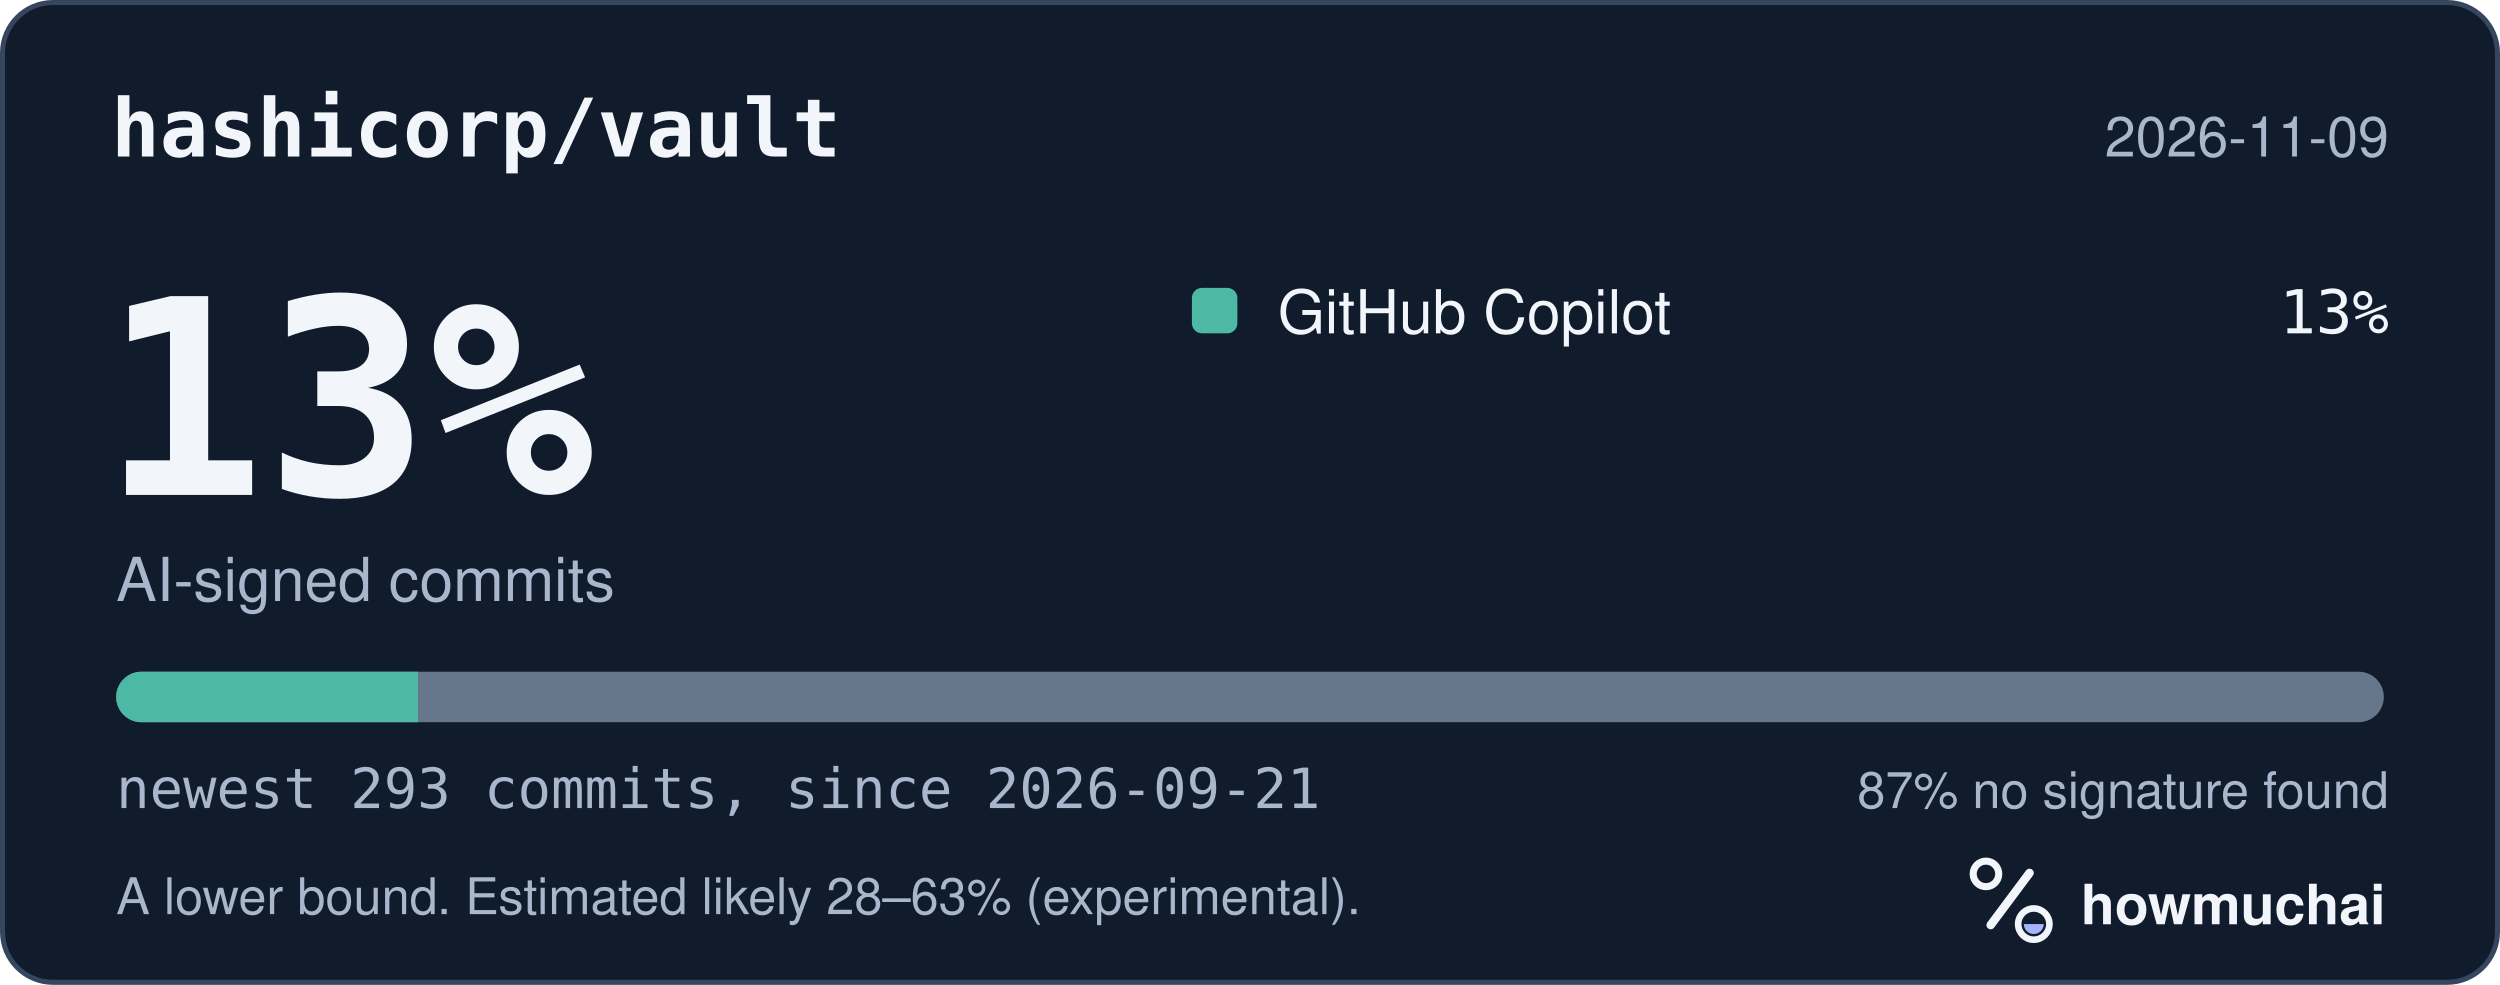
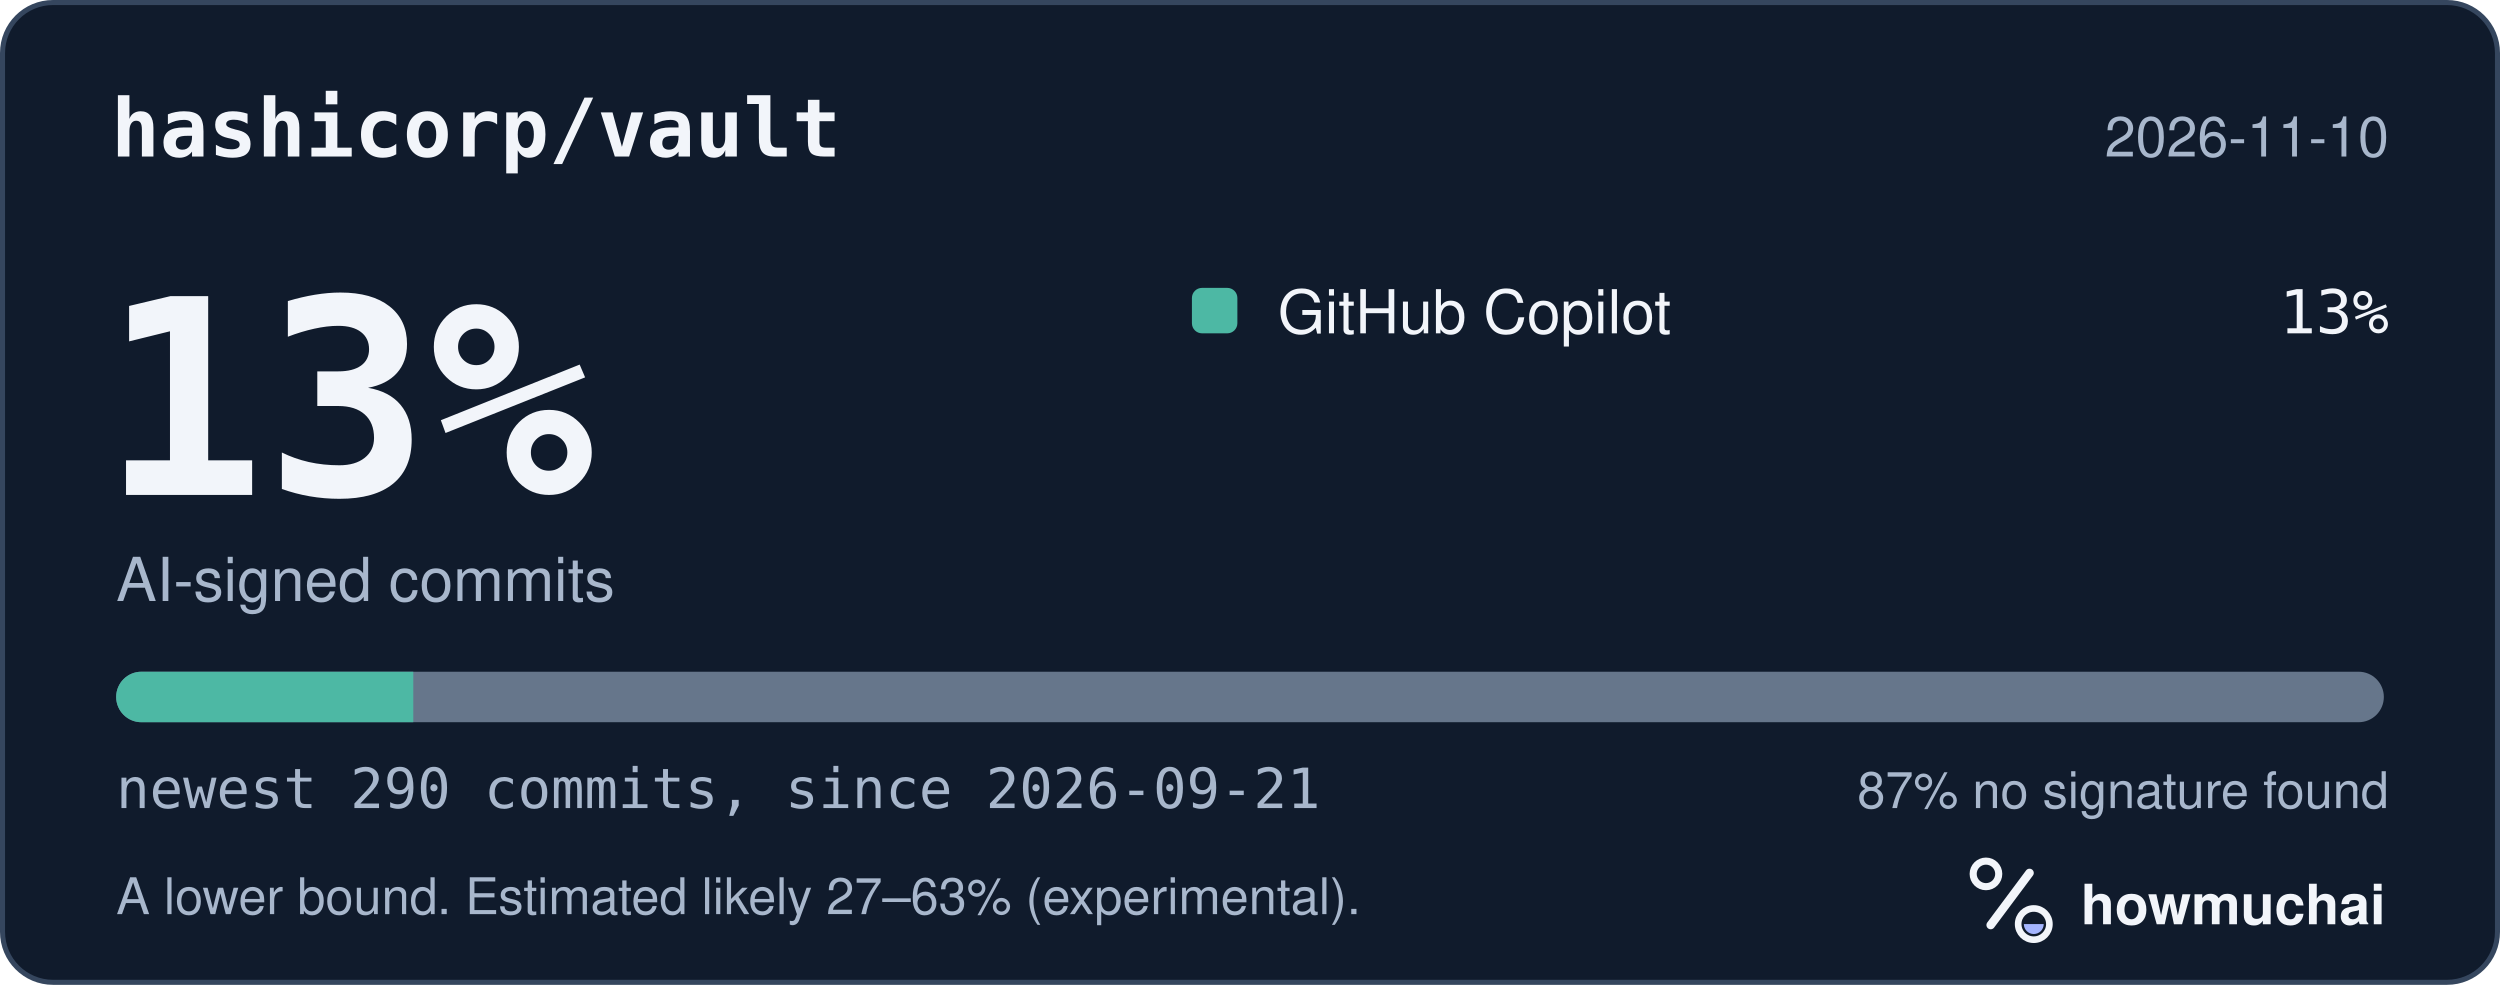
<svg xmlns="http://www.w3.org/2000/svg" width="495" height="195" viewBox="0 0 495 195" role="img" aria-labelledby="hm-t hm-d">
  <rect x="0.5" y="0.5" width="494" height="194" rx="10" fill="#101B2C" stroke="#35465E" />
  <text x="22" y="31" fill="#F2F5FA" font-family="ui-monospace, SF Mono, Menlo, Consolas, IBM Plex Mono, monospace" font-size="16" font-weight="600">hashicorp/vault</text>
-   <text x="473" y="31" fill="#A8B7CC" font-family="-apple-system, BlinkMacSystemFont, Segoe UI, Helvetica, Arial, Fira Sans, sans-serif" font-size="11" text-anchor="end">2026-11-09</text>
+   <text x="473" y="31" fill="#A8B7CC" font-family="-apple-system, BlinkMacSystemFont, Segoe UI, Helvetica, Arial, Fira Sans, sans-serif" font-size="11" text-anchor="end">2026-11-10</text>
  <text x="20" y="98" fill="#F2F5FA" font-family="ui-monospace, SF Mono, Menlo, Consolas, IBM Plex Mono, monospace" font-size="54" font-weight="700">13%</text>
  <text x="23" y="119" fill="#A8B7CC" font-family="-apple-system, BlinkMacSystemFont, Segoe UI, Helvetica, Arial, Fira Sans, sans-serif" font-size="12">AI-signed commits</text>
  <rect x="236" y="57" width="9" height="9" rx="2" fill="#4DB8A4" />
  <text x="253" y="66" fill="#F2F5FA" font-family="-apple-system, BlinkMacSystemFont, Segoe UI, Helvetica, Arial, Fira Sans, sans-serif" font-size="12">GitHub Copilot</text>
  <text x="473" y="66" fill="#F2F5FA" font-family="ui-monospace, SF Mono, Menlo, Consolas, IBM Plex Mono, monospace" font-size="12" text-anchor="end">13%</text>
  <defs>
    <clipPath id="hm-bar">
      <rect x="23" y="133" width="449" height="10" rx="5" />
    </clipPath>
  </defs>
  <rect x="23" y="133" width="449" height="10" rx="5" fill="#66768B" />
  <g clip-path="url(#hm-bar)">
-     <rect x="23.00" y="133" width="59.76" height="10" fill="#4DB8A4" />
+     <rect x="23.00" y="133" width="58.83" height="10" fill="#4DB8A4" />
  </g>
-   <text x="23" y="160" fill="#A8B7CC" font-family="ui-monospace, SF Mono, Menlo, Consolas, IBM Plex Mono, monospace" font-size="11">newest 293 commits, since 2026-09-21</text>
+   <text x="23" y="160" fill="#A8B7CC" font-family="ui-monospace, SF Mono, Menlo, Consolas, IBM Plex Mono, monospace" font-size="11">newest 290 commits, since 2026-09-21</text>
  <text x="473" y="160" fill="#A8B7CC" font-family="-apple-system, BlinkMacSystemFont, Segoe UI, Helvetica, Arial, Fira Sans, sans-serif" font-size="10" text-anchor="end">87% no signature found</text>
-   <text x="23" y="181" fill="#A8B7CC" font-family="-apple-system, BlinkMacSystemFont, Segoe UI, Helvetica, Arial, Fira Sans, sans-serif" font-size="10">A lower bound. Estimated likely 28–63% (experimental).</text>
+   <text x="23" y="181" fill="#A8B7CC" font-family="-apple-system, BlinkMacSystemFont, Segoe UI, Helvetica, Arial, Fira Sans, sans-serif" font-size="10">A lower bound. Estimated likely 27–63% (experimental).</text>
  <g transform="translate(386 166) scale(0.046875)">
    <circle cx="154" cy="150" r="54" fill="none" stroke="#F2F5FA" stroke-width="30" />
    <path d="M174 366 338 146" fill="none" stroke="#F2F5FA" stroke-width="36" stroke-linecap="round" />
    <circle cx="356" cy="362" r="66" fill="none" stroke="#F2F5FA" stroke-width="28" />
    <path d="M314 362a42 42 0 0 0 84 0Z" fill="#A4B5FF" />
  </g>
  <text x="412" y="183" fill="#F2F5FA" font-family="-apple-system, BlinkMacSystemFont, Segoe UI, Helvetica, Arial, Fira Sans, sans-serif" font-size="11" font-weight="650">howmuchai</text>
</svg>
